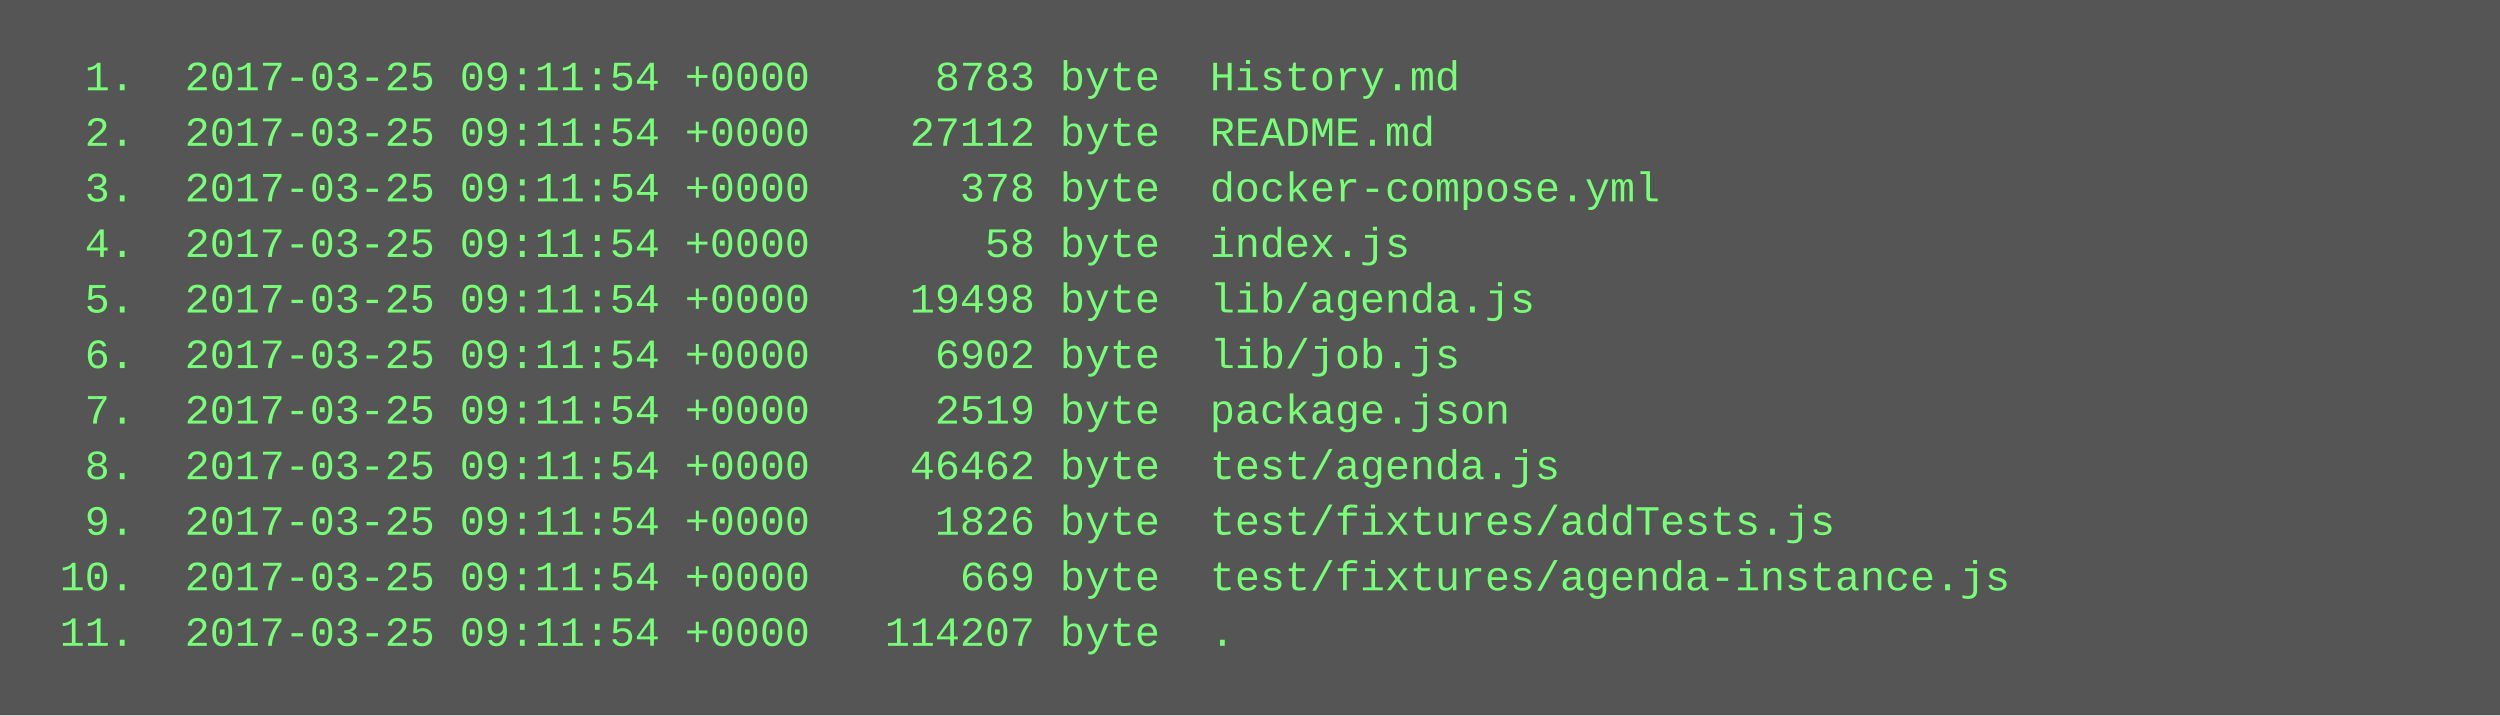
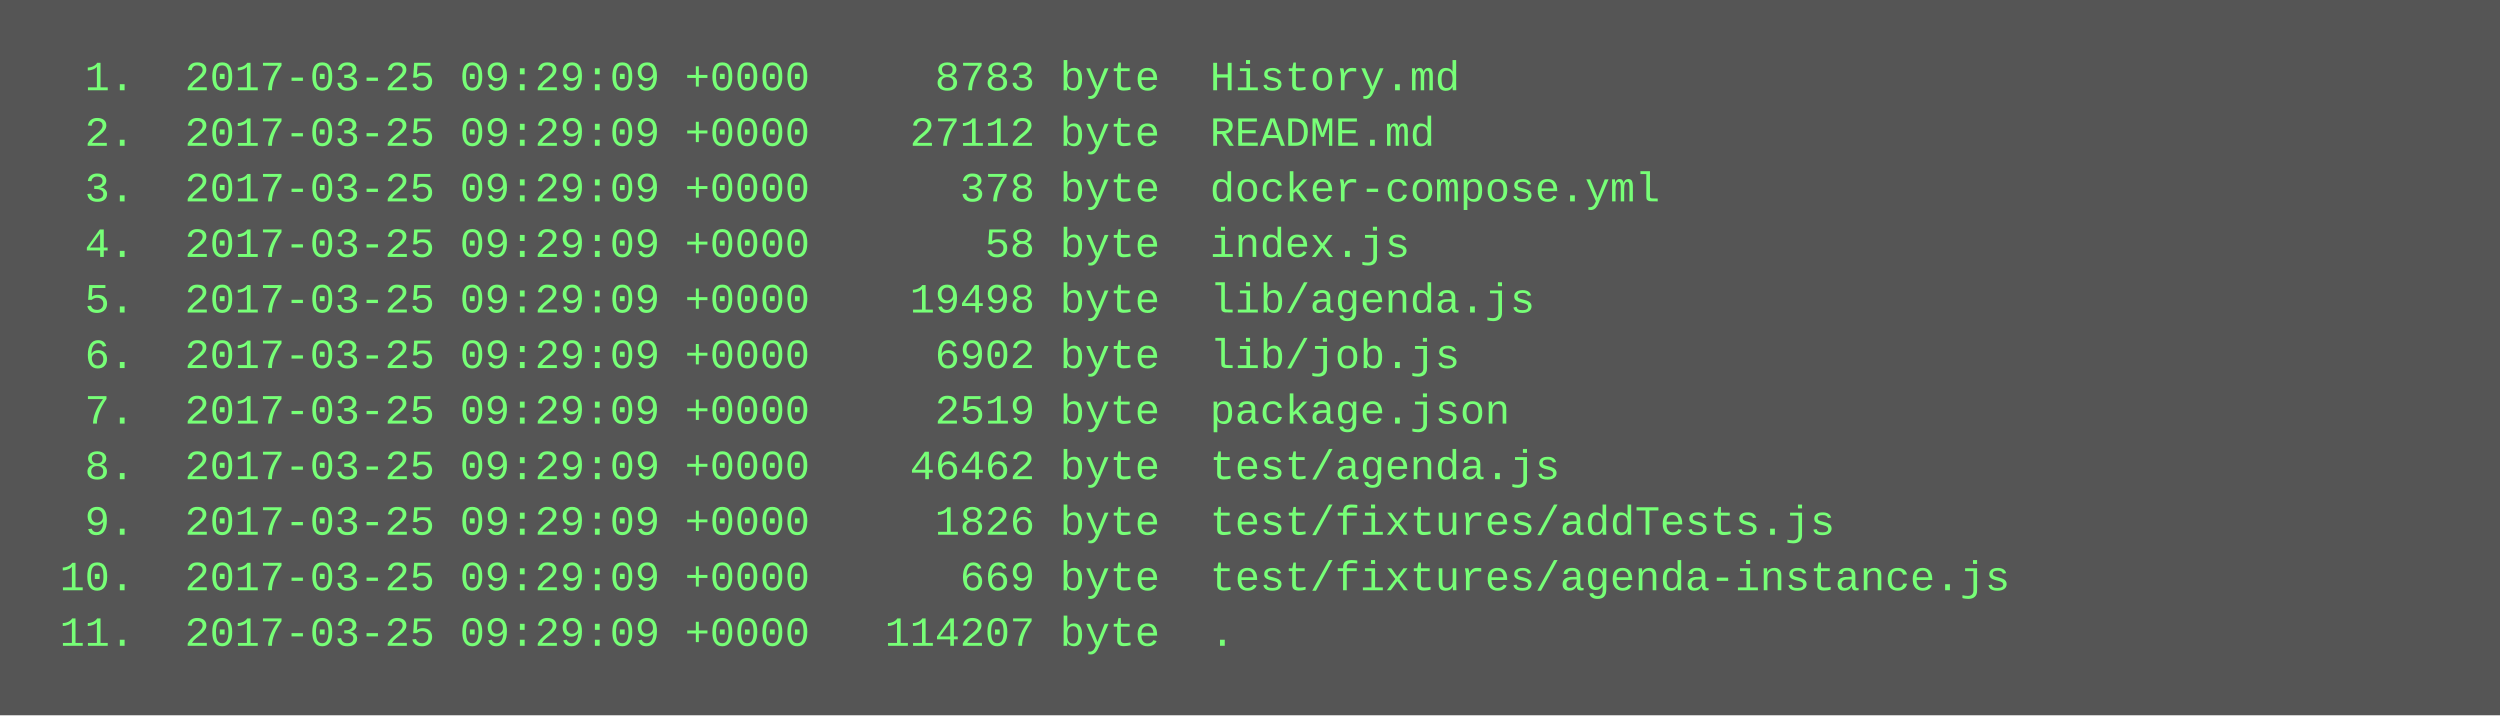
<svg xmlns="http://www.w3.org/2000/svg" height="206" width="720">
  <rect height="206" fill="#555" width="720" />
  <text fill="#7f7" font-family="Courier New" font-size="12" xml:space="preserve">
-     <tspan x="10" y="26">  1.  2017-03-25 09:11:54 +0000     8783 byte  History.md</tspan>
-     <tspan x="10" y="42">  2.  2017-03-25 09:11:54 +0000    27112 byte  README.md</tspan>
-     <tspan x="10" y="58">  3.  2017-03-25 09:11:54 +0000      378 byte  docker-compose.yml</tspan>
-     <tspan x="10" y="74">  4.  2017-03-25 09:11:54 +0000       58 byte  index.js</tspan>
-     <tspan x="10" y="90">  5.  2017-03-25 09:11:54 +0000    19498 byte  lib/agenda.js</tspan>
-     <tspan x="10" y="106">  6.  2017-03-25 09:11:54 +0000     6902 byte  lib/job.js</tspan>
-     <tspan x="10" y="122">  7.  2017-03-25 09:11:54 +0000     2519 byte  package.json</tspan>
-     <tspan x="10" y="138">  8.  2017-03-25 09:11:54 +0000    46462 byte  test/agenda.js</tspan>
-     <tspan x="10" y="154">  9.  2017-03-25 09:11:54 +0000     1826 byte  test/fixtures/addTests.js</tspan>
-     <tspan x="10" y="170"> 10.  2017-03-25 09:11:54 +0000      669 byte  test/fixtures/agenda-instance.js</tspan>
-     <tspan x="10" y="186"> 11.  2017-03-25 09:11:54 +0000   114207 byte  .</tspan>
+     <tspan x="10" y="26">  1.  2017-03-25 09:29:09 +0000     8783 byte  History.md</tspan>
+     <tspan x="10" y="42">  2.  2017-03-25 09:29:09 +0000    27112 byte  README.md</tspan>
+     <tspan x="10" y="58">  3.  2017-03-25 09:29:09 +0000      378 byte  docker-compose.yml</tspan>
+     <tspan x="10" y="74">  4.  2017-03-25 09:29:09 +0000       58 byte  index.js</tspan>
+     <tspan x="10" y="90">  5.  2017-03-25 09:29:09 +0000    19498 byte  lib/agenda.js</tspan>
+     <tspan x="10" y="106">  6.  2017-03-25 09:29:09 +0000     6902 byte  lib/job.js</tspan>
+     <tspan x="10" y="122">  7.  2017-03-25 09:29:09 +0000     2519 byte  package.json</tspan>
+     <tspan x="10" y="138">  8.  2017-03-25 09:29:09 +0000    46462 byte  test/agenda.js</tspan>
+     <tspan x="10" y="154">  9.  2017-03-25 09:29:09 +0000     1826 byte  test/fixtures/addTests.js</tspan>
+     <tspan x="10" y="170"> 10.  2017-03-25 09:29:09 +0000      669 byte  test/fixtures/agenda-instance.js</tspan>
+     <tspan x="10" y="186"> 11.  2017-03-25 09:29:09 +0000   114207 byte  .</tspan>
  </text>
</svg>
